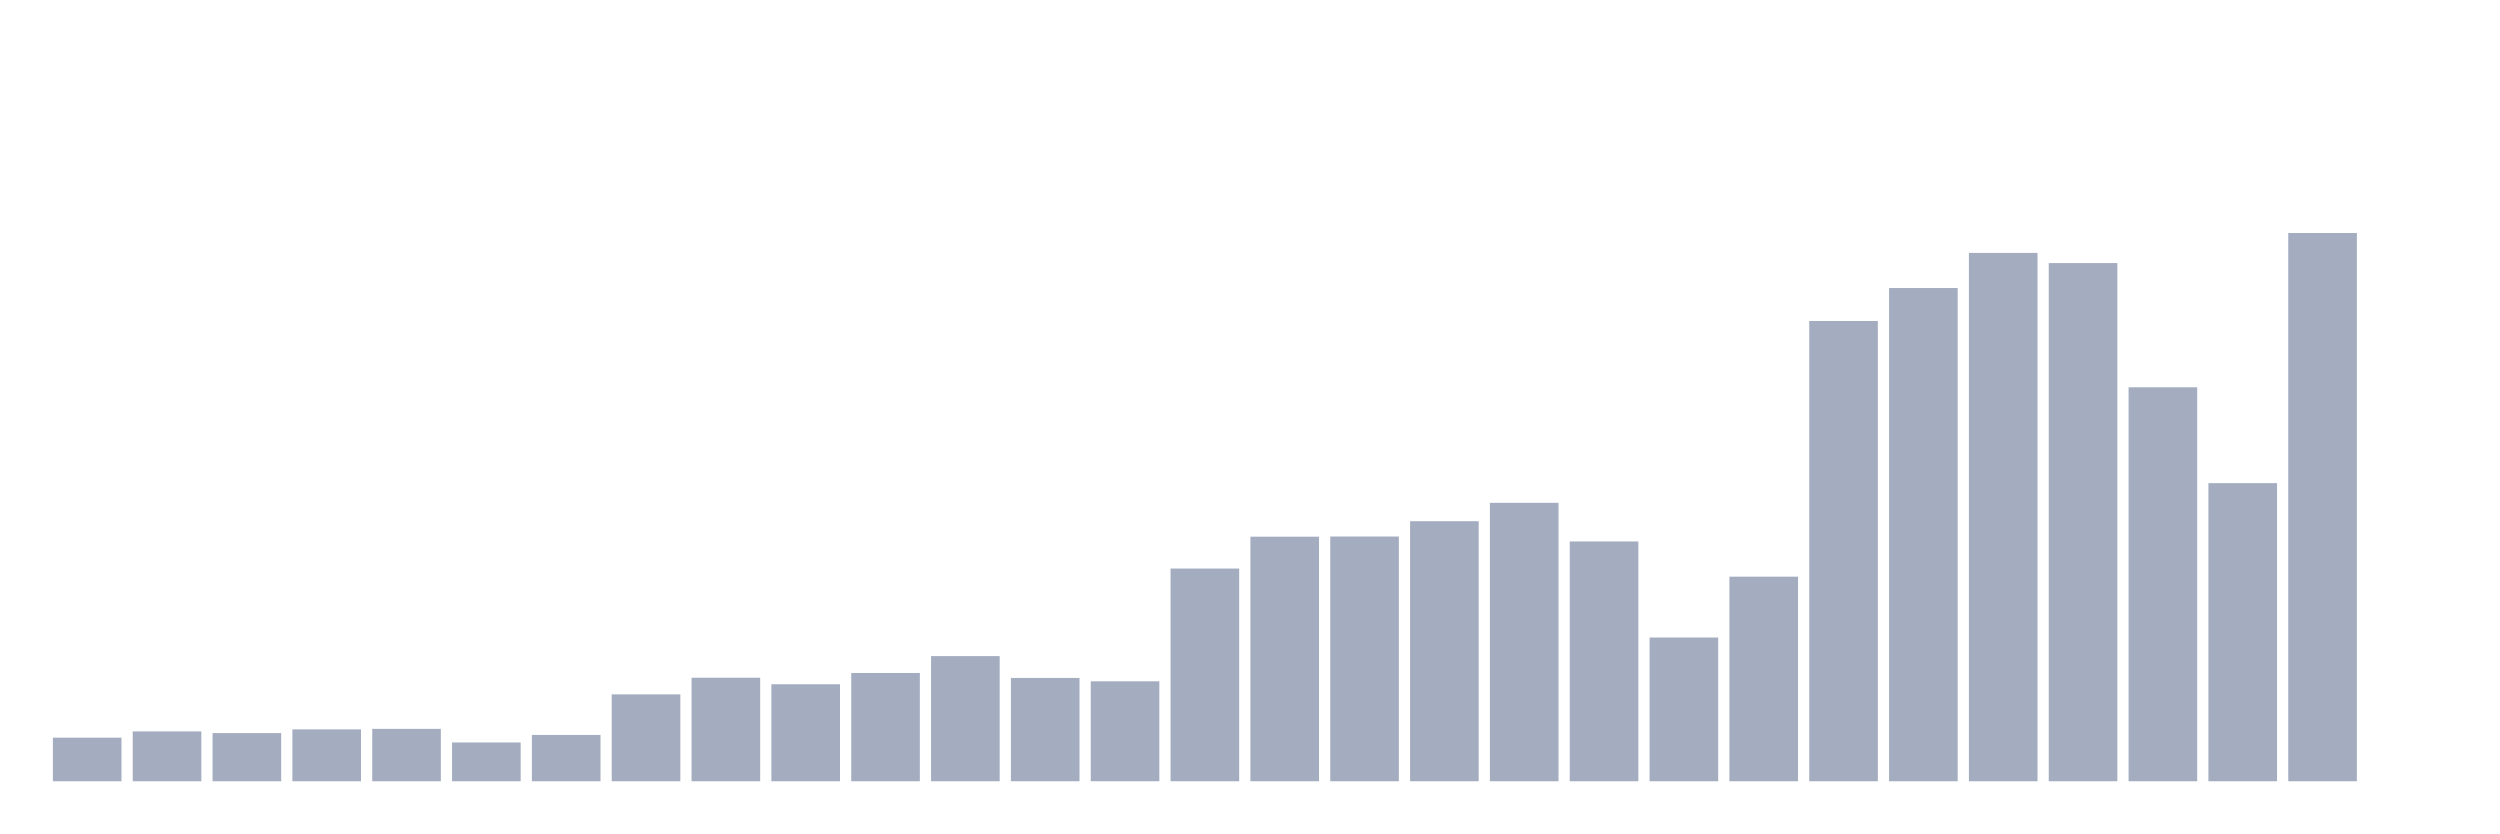
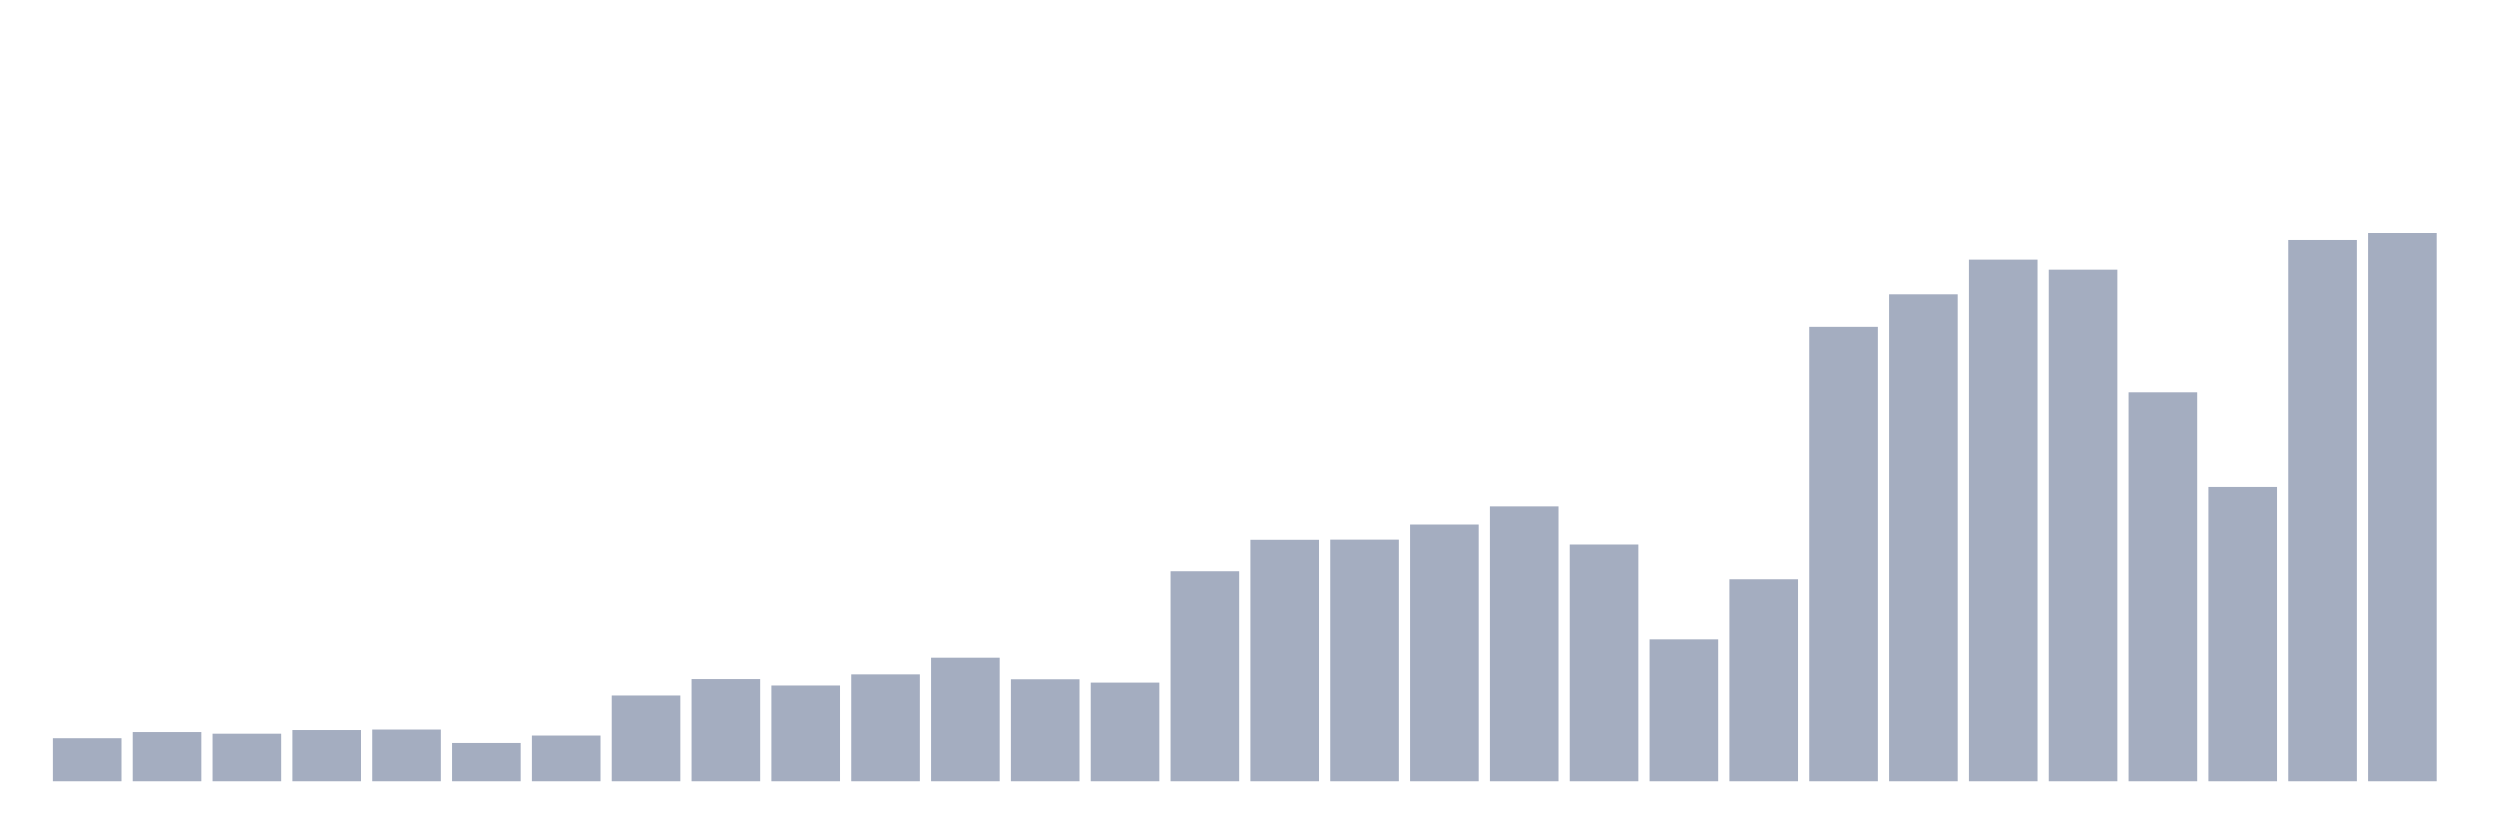
<svg xmlns="http://www.w3.org/2000/svg" viewBox="0 0 480 160">
  <g transform="translate(10,10)">
-     <rect class="bar" x="0.153" width="13.175" y="131.631" height="8.369" fill="rgb(164,173,192)" />
-     <rect class="bar" x="15.482" width="13.175" y="130.431" height="9.569" fill="rgb(164,173,192)" />
-     <rect class="bar" x="30.81" width="13.175" y="130.749" height="9.251" fill="rgb(164,173,192)" />
-     <rect class="bar" x="46.138" width="13.175" y="130.039" height="9.961" fill="rgb(164,173,192)" />
-     <rect class="bar" x="61.466" width="13.175" y="129.941" height="10.059" fill="rgb(164,173,192)" />
-     <rect class="bar" x="76.794" width="13.175" y="132.554" height="7.446" fill="rgb(164,173,192)" />
-     <rect class="bar" x="92.123" width="13.175" y="131.108" height="8.892" fill="rgb(164,173,192)" />
-     <rect class="bar" x="107.451" width="13.175" y="123.319" height="16.681" fill="rgb(164,173,192)" />
-     <rect class="bar" x="122.779" width="13.175" y="120.126" height="19.874" fill="rgb(164,173,192)" />
-     <rect class="bar" x="138.107" width="13.175" y="121.376" height="18.624" fill="rgb(164,173,192)" />
-     <rect class="bar" x="153.436" width="13.175" y="119.212" height="20.788" fill="rgb(164,173,192)" />
-     <rect class="bar" x="168.764" width="13.175" y="115.97" height="24.03" fill="rgb(164,173,192)" />
-     <rect class="bar" x="184.092" width="13.175" y="120.167" height="19.833" fill="rgb(164,173,192)" />
-     <rect class="bar" x="199.42" width="13.175" y="120.812" height="19.188" fill="rgb(164,173,192)" />
-     <rect class="bar" x="214.748" width="13.175" y="99.159" height="40.841" fill="rgb(164,173,192)" />
-     <rect class="bar" x="230.077" width="13.175" y="93.043" height="46.957" fill="rgb(164,173,192)" />
-     <rect class="bar" x="245.405" width="13.175" y="93.01" height="46.99" fill="rgb(164,173,192)" />
-     <rect class="bar" x="260.733" width="13.175" y="90.071" height="49.929" fill="rgb(164,173,192)" />
-     <rect class="bar" x="276.061" width="13.175" y="86.544" height="53.456" fill="rgb(164,173,192)" />
-     <rect class="bar" x="291.39" width="13.175" y="93.958" height="46.042" fill="rgb(164,173,192)" />
-     <rect class="bar" x="306.718" width="13.175" y="112.402" height="27.598" fill="rgb(164,173,192)" />
-     <rect class="bar" x="322.046" width="13.175" y="100.718" height="39.282" fill="rgb(164,173,192)" />
-     <rect class="bar" x="337.374" width="13.175" y="51.63" height="88.37" fill="rgb(164,173,192)" />
-     <rect class="bar" x="352.702" width="13.175" y="45.302" height="94.698" fill="rgb(164,173,192)" />
-     <rect class="bar" x="368.031" width="13.175" y="38.558" height="101.442" fill="rgb(164,173,192)" />
-     <rect class="bar" x="383.359" width="13.175" y="40.509" height="99.491" fill="rgb(164,173,192)" />
-     <rect class="bar" x="398.687" width="13.175" y="64.359" height="75.641" fill="rgb(164,173,192)" />
-     <rect class="bar" x="414.015" width="13.175" y="82.763" height="57.237" fill="rgb(164,173,192)" />
-     <rect class="bar" x="429.344" width="13.175" y="34.737" height="105.263" fill="rgb(164,173,192)" />
-     <rect class="bar" x="444.672" width="13.175" y="140" height="0" fill="rgb(164,173,192)" />
+     <rect class="bar" x="0.153" width="13.175" y="131.737" height="8.263" fill="rgb(164,173,192)" />
+     <rect class="bar" x="15.482" width="13.175" y="130.552" height="9.448" fill="rgb(164,173,192)" />
+     <rect class="bar" x="30.81" width="13.175" y="130.867" height="9.133" fill="rgb(164,173,192)" />
+     <rect class="bar" x="46.138" width="13.175" y="130.165" height="9.835" fill="rgb(164,173,192)" />
+     <rect class="bar" x="61.466" width="13.175" y="130.069" height="9.931" fill="rgb(164,173,192)" />
+     <rect class="bar" x="76.794" width="13.175" y="132.648" height="7.352" fill="rgb(164,173,192)" />
+     <rect class="bar" x="92.123" width="13.175" y="131.221" height="8.779" fill="rgb(164,173,192)" />
+     <rect class="bar" x="107.451" width="13.175" y="123.531" height="16.469" fill="rgb(164,173,192)" />
+     <rect class="bar" x="122.779" width="13.175" y="120.379" height="19.621" fill="rgb(164,173,192)" />
+     <rect class="bar" x="138.107" width="13.175" y="121.612" height="18.388" fill="rgb(164,173,192)" />
+     <rect class="bar" x="153.436" width="13.175" y="119.476" height="20.524" fill="rgb(164,173,192)" />
+     <rect class="bar" x="168.764" width="13.175" y="116.276" height="23.724" fill="rgb(164,173,192)" />
+     <rect class="bar" x="184.092" width="13.175" y="120.419" height="19.581" fill="rgb(164,173,192)" />
+     <rect class="bar" x="199.42" width="13.175" y="121.056" height="18.944" fill="rgb(164,173,192)" />
+     <rect class="bar" x="214.748" width="13.175" y="99.678" height="40.322" fill="rgb(164,173,192)" />
+     <rect class="bar" x="230.077" width="13.175" y="93.64" height="46.36" fill="rgb(164,173,192)" />
+     <rect class="bar" x="245.405" width="13.175" y="93.608" height="46.392" fill="rgb(164,173,192)" />
+     <rect class="bar" x="260.733" width="13.175" y="90.706" height="49.294" fill="rgb(164,173,192)" />
+     <rect class="bar" x="276.061" width="13.175" y="87.223" height="52.777" fill="rgb(164,173,192)" />
+     <rect class="bar" x="291.39" width="13.175" y="94.543" height="45.457" fill="rgb(164,173,192)" />
+     <rect class="bar" x="306.718" width="13.175" y="112.753" height="27.247" fill="rgb(164,173,192)" />
+     <rect class="bar" x="322.046" width="13.175" y="101.218" height="38.782" fill="rgb(164,173,192)" />
+     <rect class="bar" x="337.374" width="13.175" y="52.754" height="87.246" fill="rgb(164,173,192)" />
+     <rect class="bar" x="352.702" width="13.175" y="46.506" height="93.494" fill="rgb(164,173,192)" />
+     <rect class="bar" x="368.031" width="13.175" y="39.848" height="100.152" fill="rgb(164,173,192)" />
+     <rect class="bar" x="383.359" width="13.175" y="41.774" height="98.226" fill="rgb(164,173,192)" />
+     <rect class="bar" x="398.687" width="13.175" y="65.321" height="74.679" fill="rgb(164,173,192)" />
+     <rect class="bar" x="414.015" width="13.175" y="83.491" height="56.509" fill="rgb(164,173,192)" />
+     <rect class="bar" x="429.344" width="13.175" y="36.075" height="103.925" fill="rgb(164,173,192)" />
+     <rect class="bar" x="444.672" width="13.175" y="34.737" height="105.263" fill="rgb(164,173,192)" />
  </g>
</svg>
